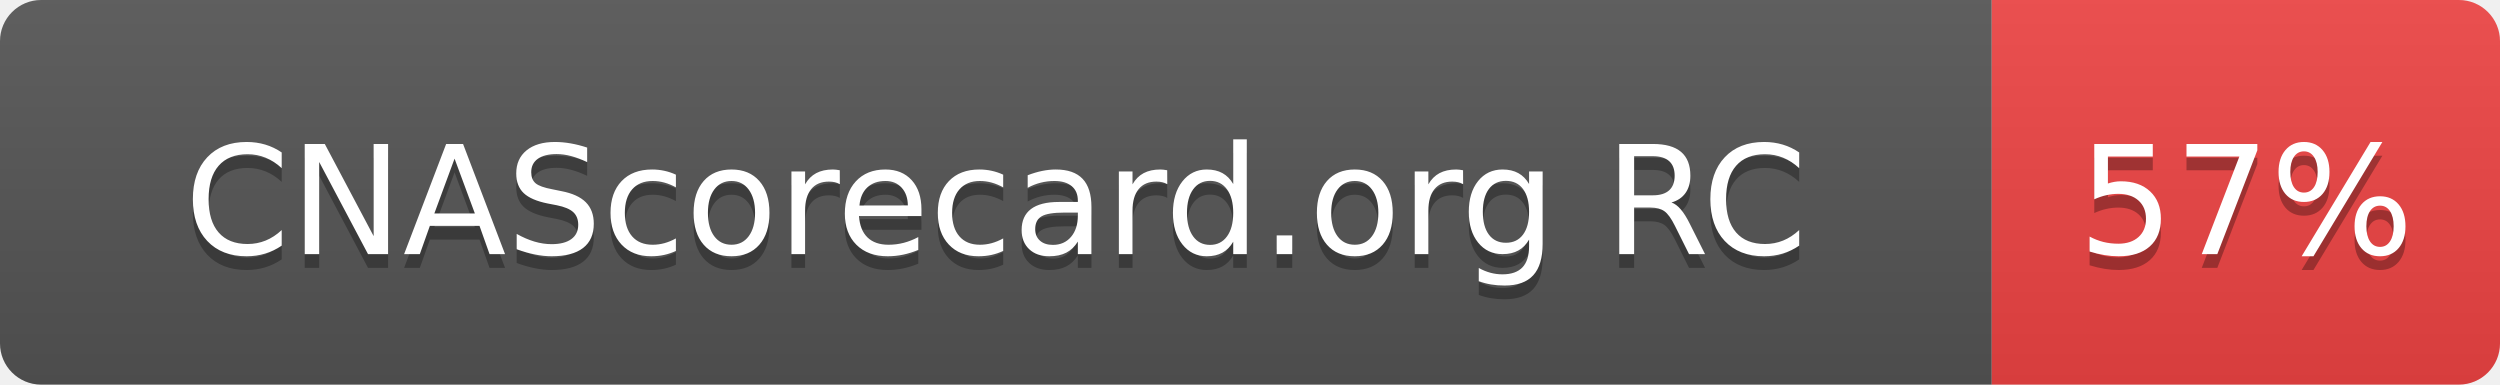
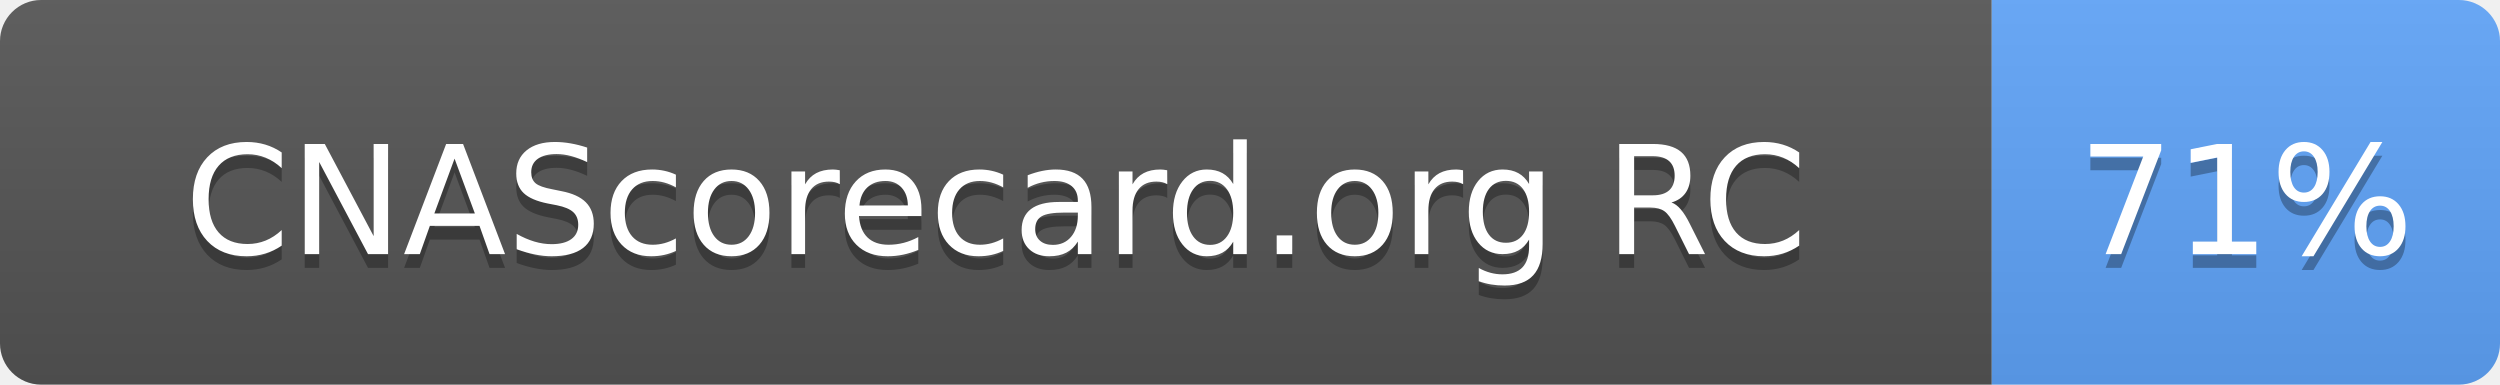
- <svg xmlns="http://www.w3.org/2000/svg" width="182" height="28" role="img" aria-label="CNAScorecard.org RC: 57%">
+ <svg xmlns="http://www.w3.org/2000/svg" width="182" height="28" role="img" aria-label="CNAScorecard.org RC: 71%">
  <linearGradient id="s" x2="0" y2="100%">
    <stop offset="0" stop-color="#bbb" stop-opacity=".1" />
    <stop offset="1" stop-opacity=".1" />
  </linearGradient>
  <clipPath id="r">
    <rect width="182" height="28" rx="3" fill="#fff" />
  </clipPath>
  <g clip-path="url(#r)">
    <rect width="145" height="28" fill="#555" />
-     <rect x="145" width="37" height="28" fill="#EF4444" />
+     <rect x="145" width="37" height="28" fill="#60A5FA" />
    <rect width="182" height="28" fill="url(#s)" />
  </g>
  <g fill="#fff" text-anchor="middle" font-family="Verdana,Geneva,DejaVu Sans,sans-serif" text-rendering="geometricPrecision" font-size="110">
    <text aria-hidden="true" x="725" y="195" fill="#010101" fill-opacity=".3" transform="scale(.1)" textLength="1178">CNAScorecard.org RC</text>
    <text x="725" y="185" transform="scale(.1)" fill="#fff" textLength="1178">CNAScorecard.org RC</text>
-     <text aria-hidden="true" x="1635" y="195" fill="#010101" fill-opacity=".3" transform="scale(.1)" textLength="210">57%</text>
-     <text x="1635" y="185" transform="scale(.1)" fill="#fff" textLength="210">57%</text>
+     <text aria-hidden="true" x="1635" y="195" fill="#010101" fill-opacity=".3" transform="scale(.1)" textLength="210">71%</text>
+     <text x="1635" y="185" transform="scale(.1)" fill="#fff" textLength="210">71%</text>
  </g>
</svg>
